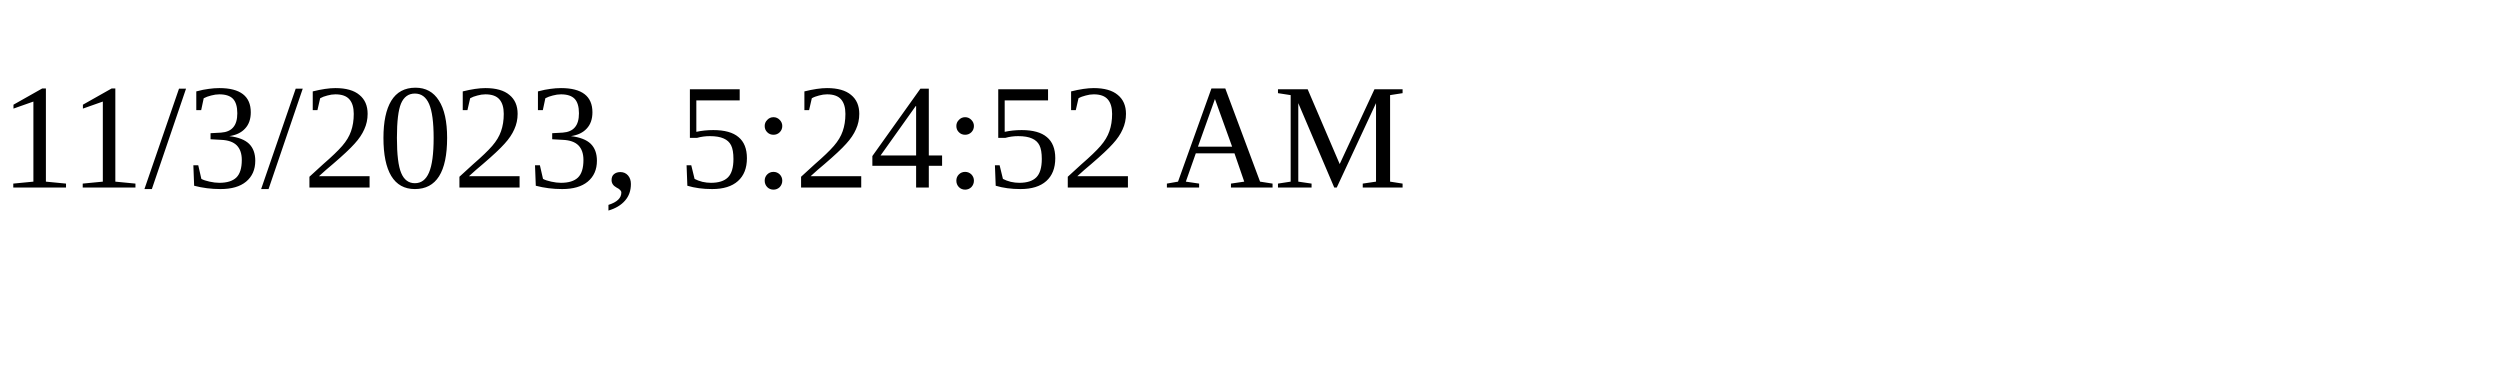
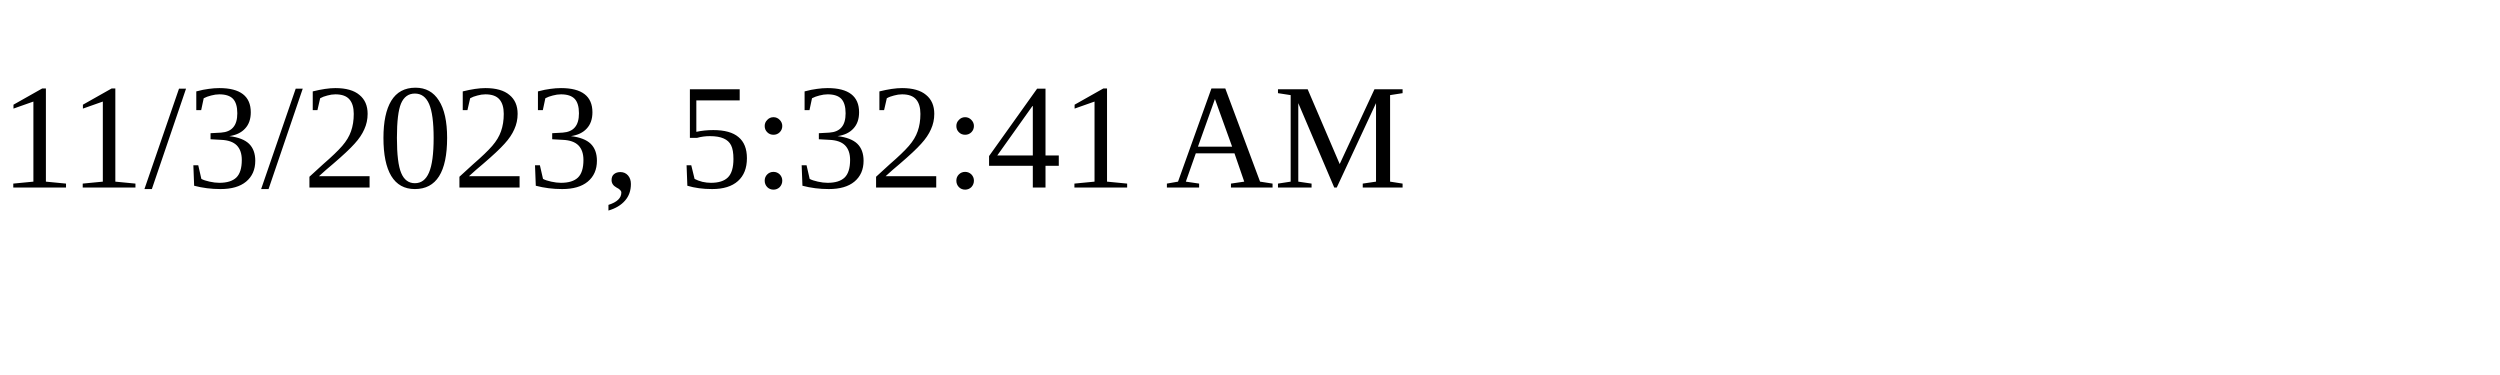
<svg xmlns="http://www.w3.org/2000/svg" height="30" width="200">
-   <text x="0" y="15">11/3/2023, 5:24:52 AM</text>
+   <text x="0" y="15">11/3/2023, 5:32:41 AM</text>
</svg>
